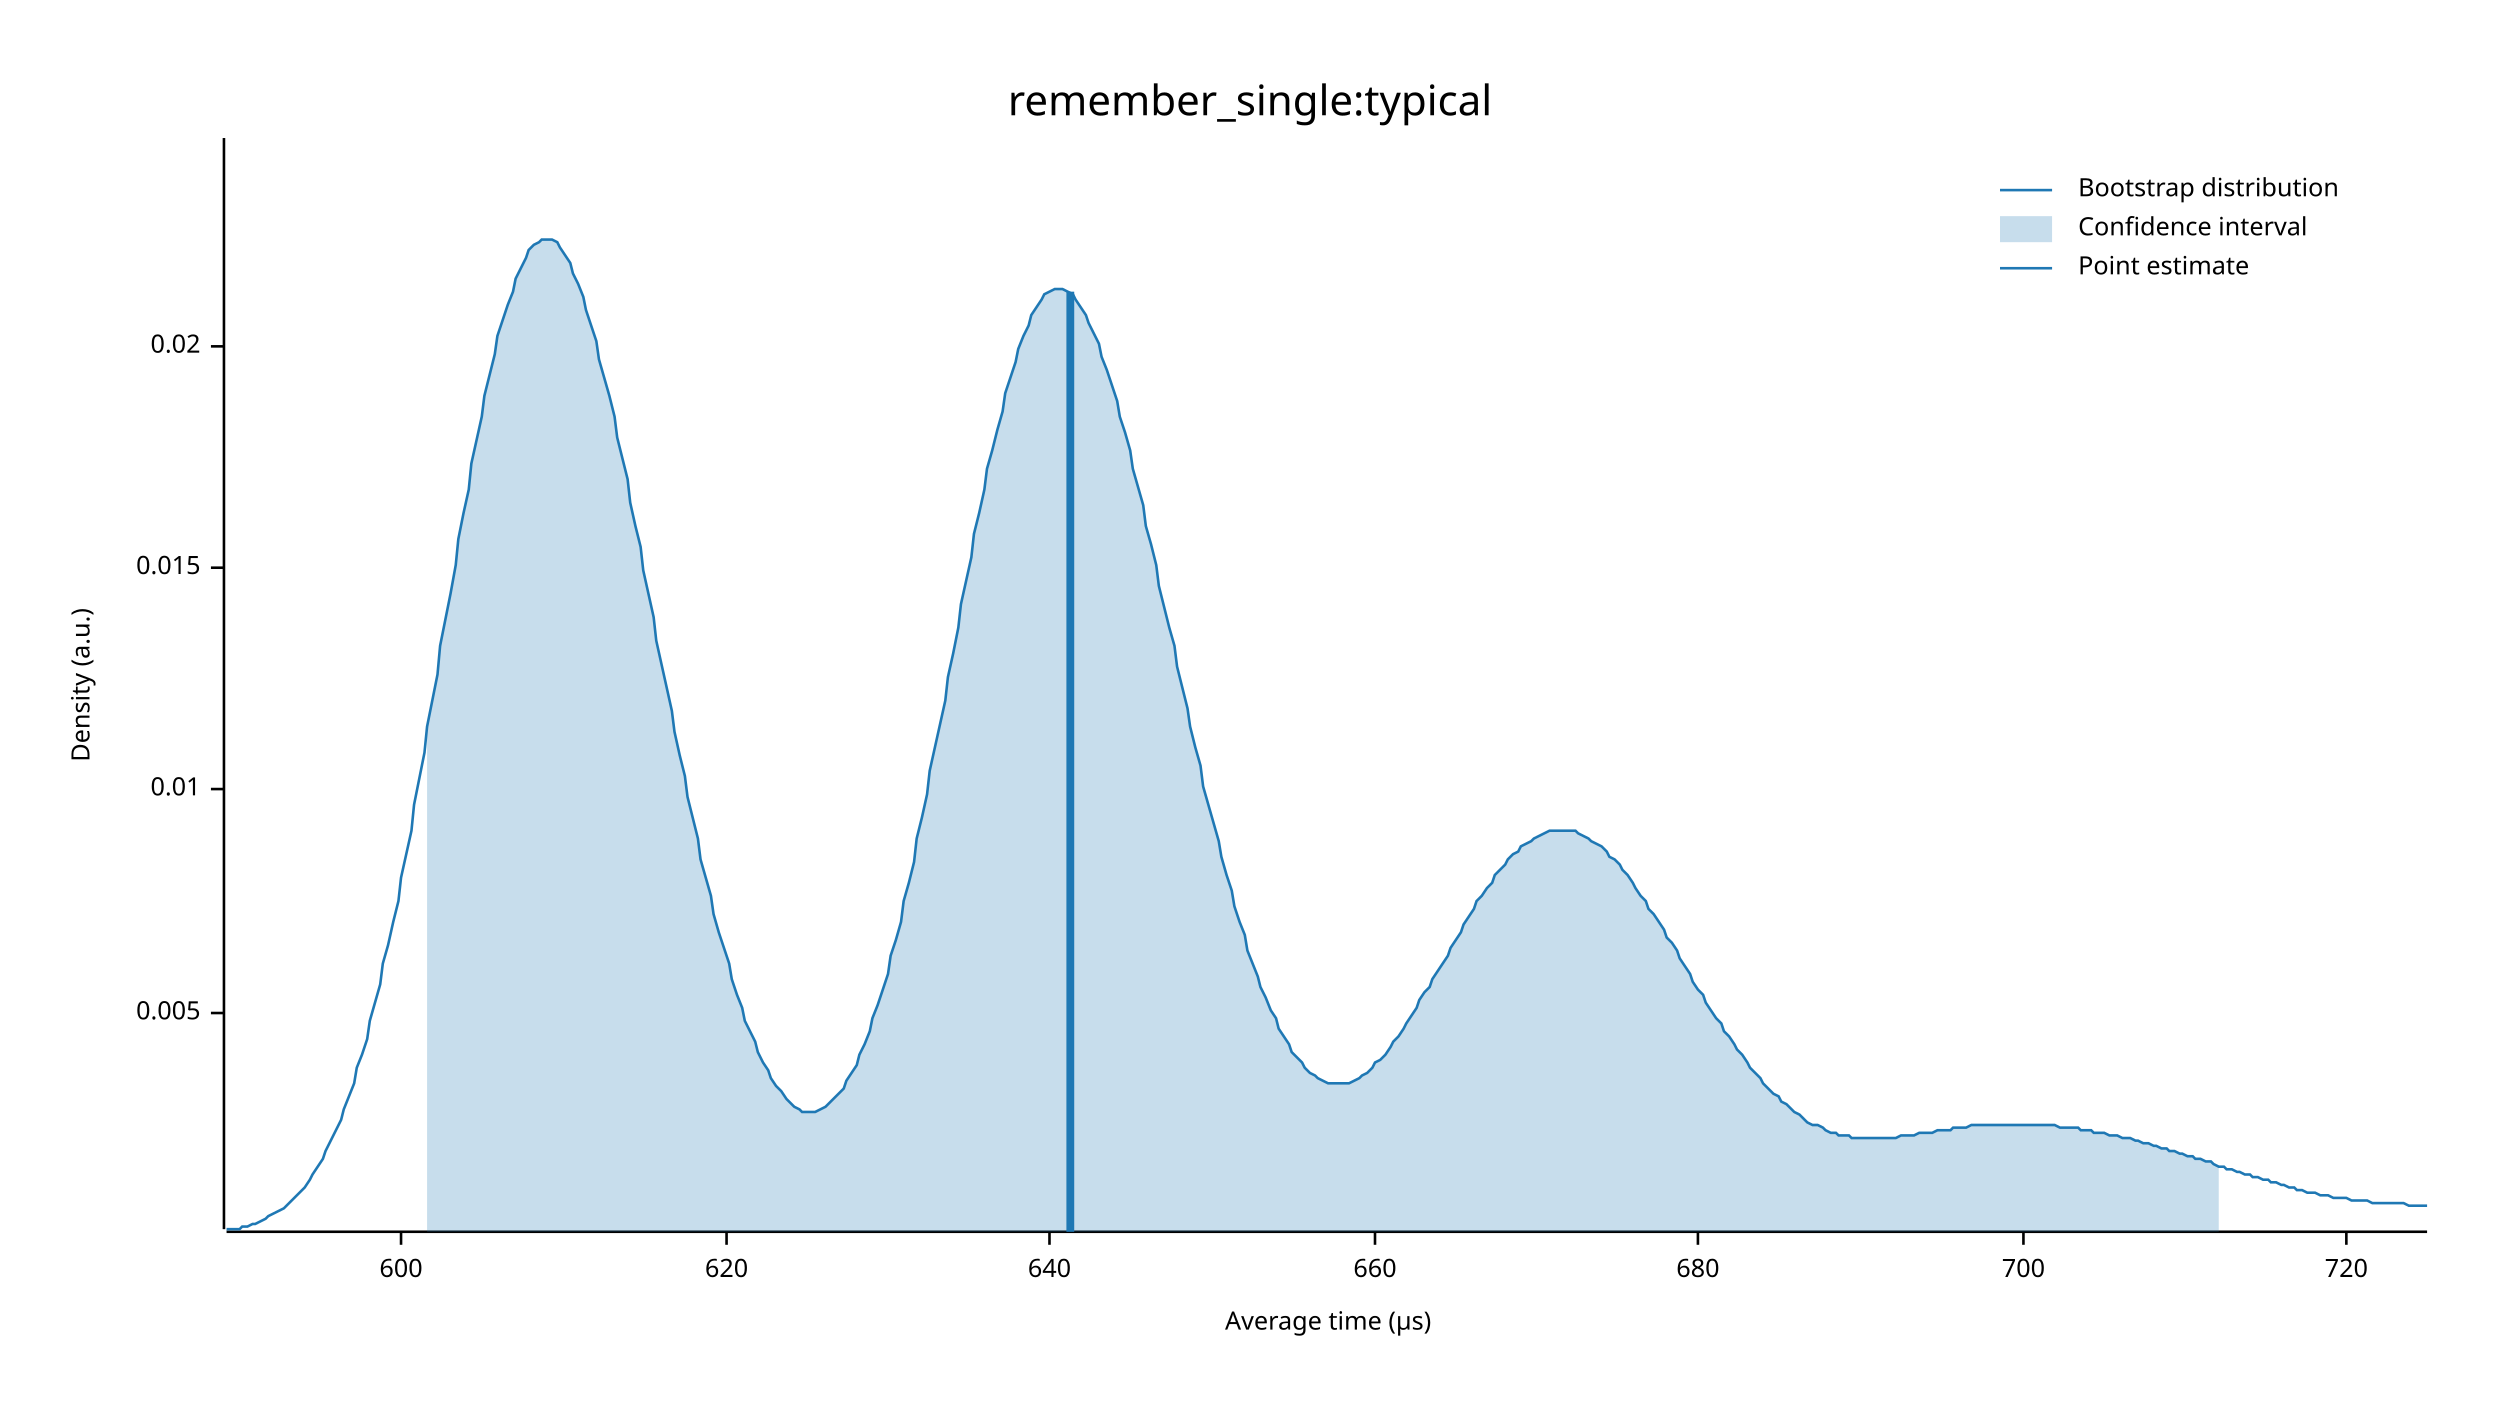
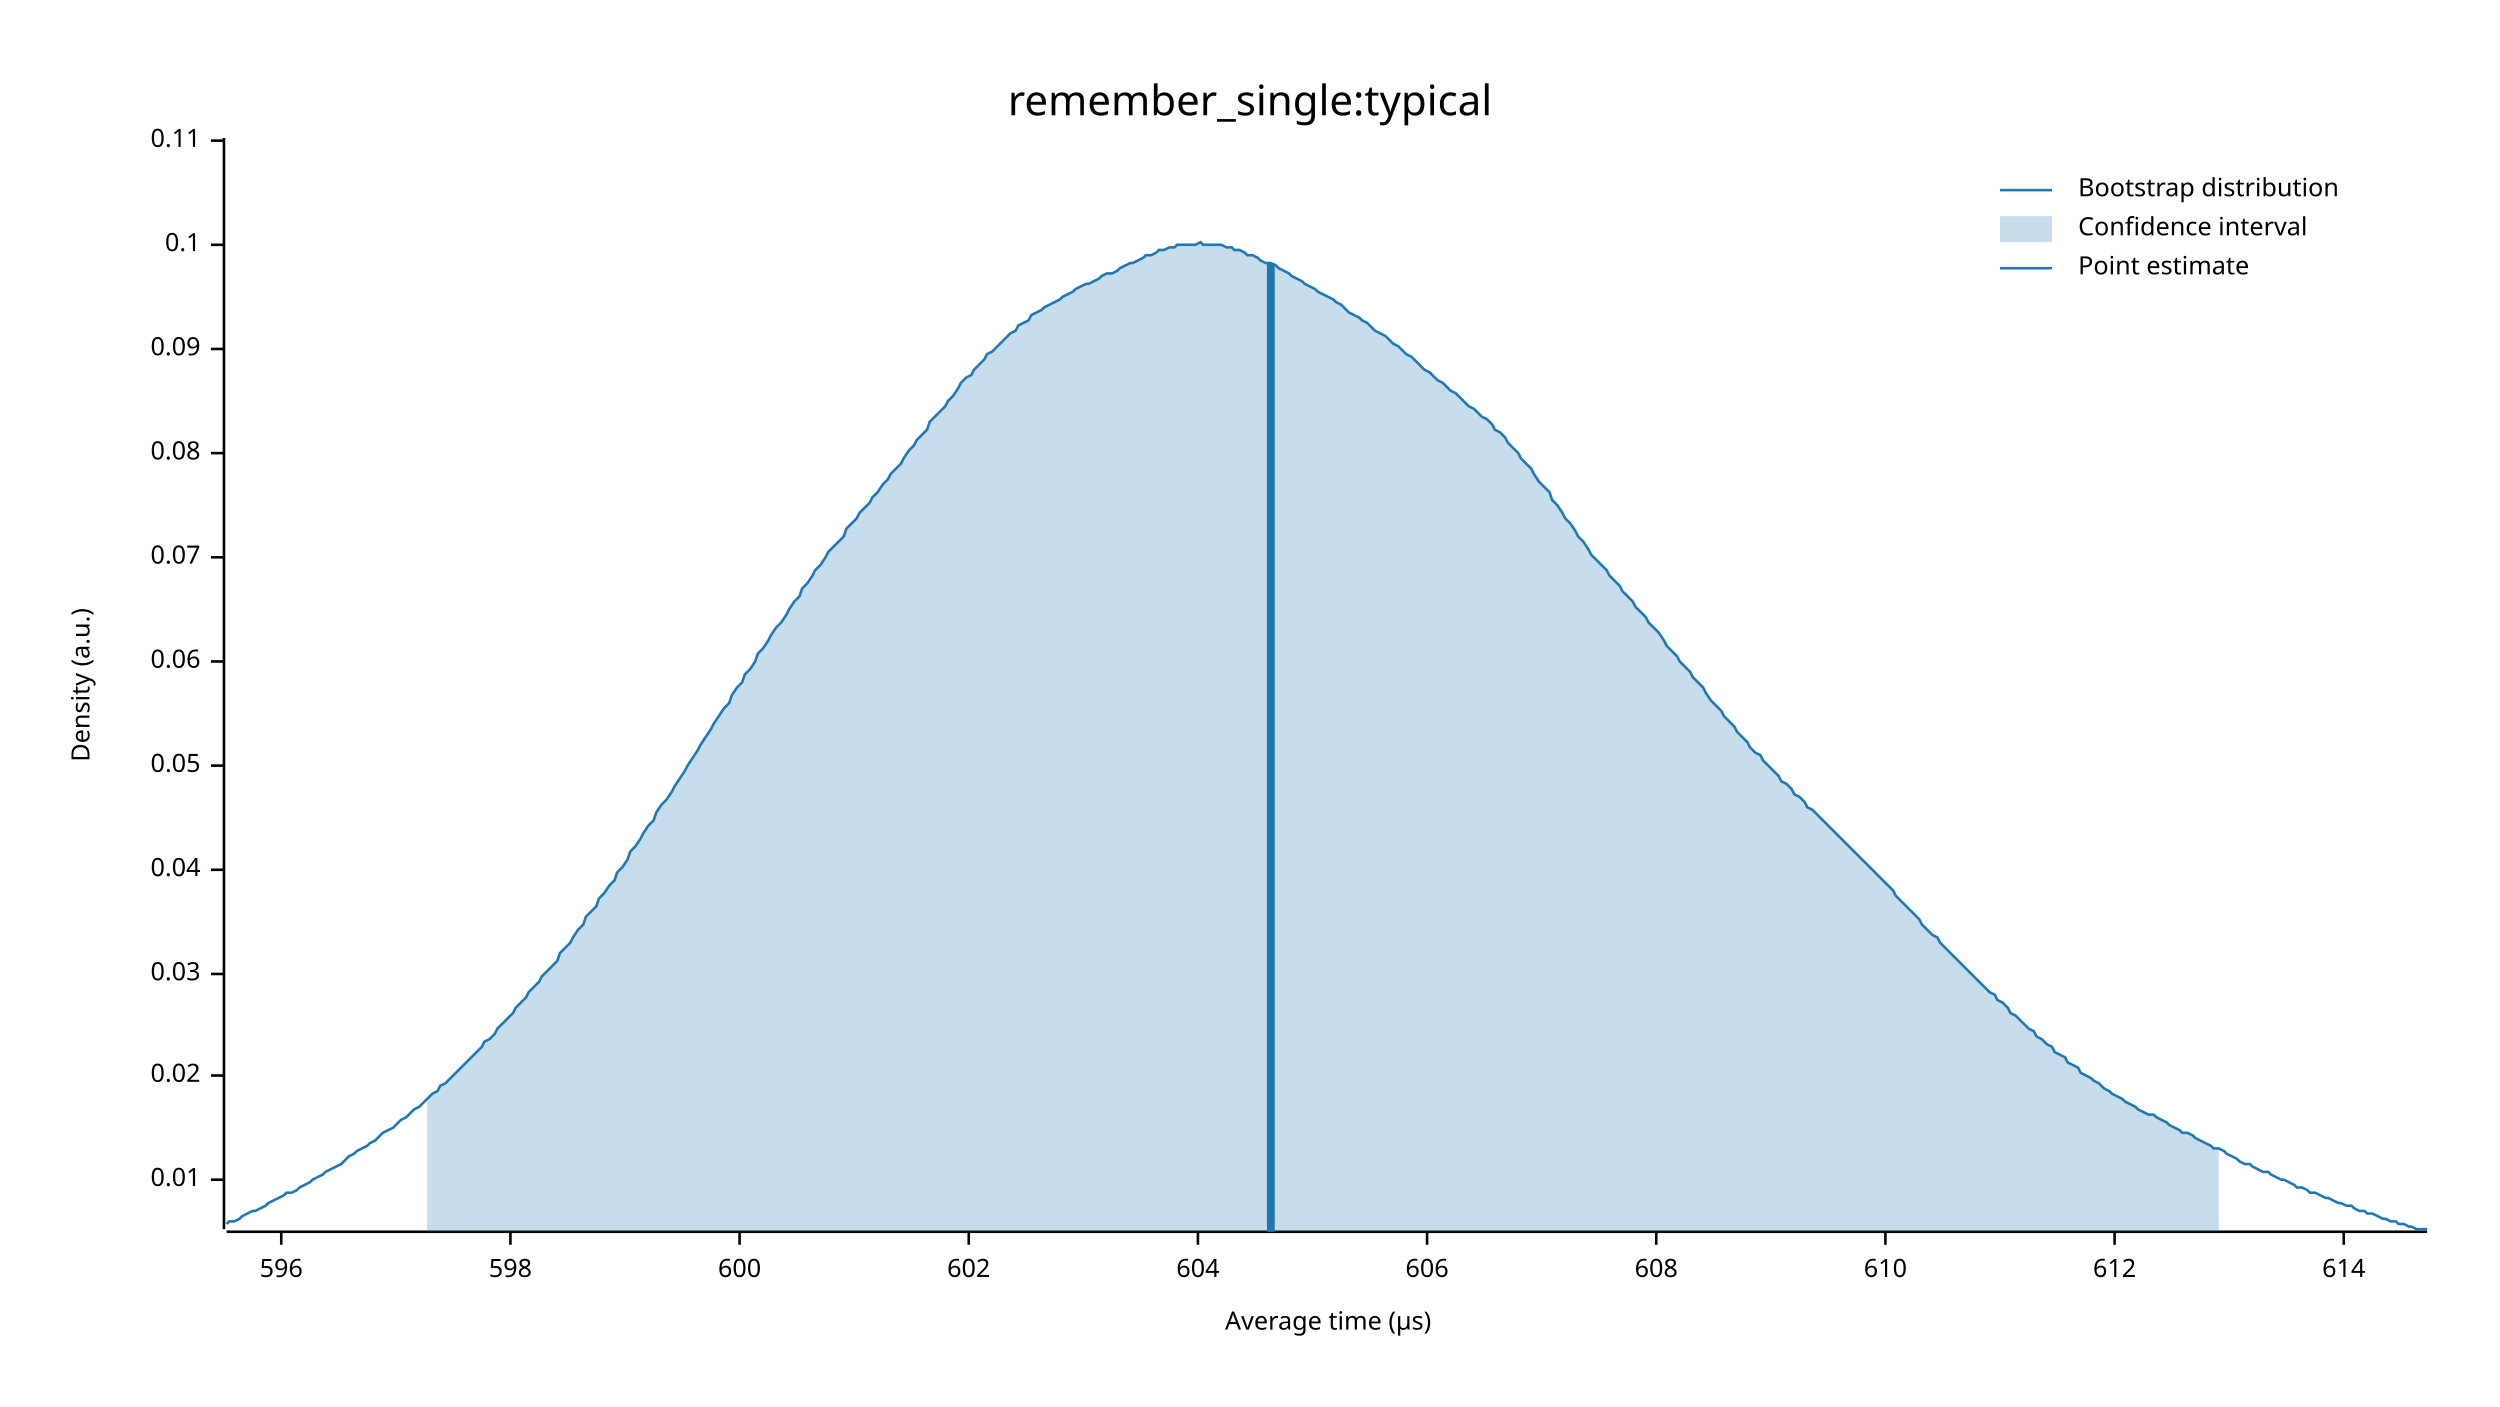
<svg xmlns="http://www.w3.org/2000/svg" width="960" height="540" viewBox="0 0 960 540">
  <text x="480" y="32" dy="0.76em" text-anchor="middle" font-family="sans-serif" font-size="16.129" opacity="1" fill="#000000">
remember_single:typical
</text>
  <text x="27" y="263" dy="0.76em" text-anchor="middle" font-family="sans-serif" font-size="9.677" opacity="1" fill="#000000" transform="rotate(270, 27, 263)">
Density (a.u.)
</text>
  <text x="510" y="513" dy="-0.5ex" text-anchor="middle" font-family="sans-serif" font-size="9.677" opacity="1" fill="#000000">
Average time (µs)
</text>
  <polyline fill="none" opacity="1" stroke="#000000" stroke-width="1" points="86,53 86,472 " />
-   <text x="77" y="389" dy="0.5ex" text-anchor="end" font-family="sans-serif" font-size="9.677" opacity="1" fill="#000000">
- 0.005
- </text>
-   <polyline fill="none" opacity="1" stroke="#000000" stroke-width="1" points="81,389 86,389 " />
-   <text x="77" y="303" dy="0.5ex" text-anchor="end" font-family="sans-serif" font-size="9.677" opacity="1" fill="#000000">
+   <text x="77" y="453" dy="0.5ex" text-anchor="end" font-family="sans-serif" font-size="9.677" opacity="1" fill="#000000">
0.01
</text>
-   <polyline fill="none" opacity="1" stroke="#000000" stroke-width="1" points="81,303 86,303 " />
-   <text x="77" y="218" dy="0.5ex" text-anchor="end" font-family="sans-serif" font-size="9.677" opacity="1" fill="#000000">
- 0.015
- </text>
-   <polyline fill="none" opacity="1" stroke="#000000" stroke-width="1" points="81,218 86,218 " />
-   <text x="77" y="133" dy="0.5ex" text-anchor="end" font-family="sans-serif" font-size="9.677" opacity="1" fill="#000000">
+   <polyline fill="none" opacity="1" stroke="#000000" stroke-width="1" points="81,453 86,453 " />
+   <text x="77" y="413" dy="0.5ex" text-anchor="end" font-family="sans-serif" font-size="9.677" opacity="1" fill="#000000">
0.02
</text>
-   <polyline fill="none" opacity="1" stroke="#000000" stroke-width="1" points="81,133 86,133 " />
+   <polyline fill="none" opacity="1" stroke="#000000" stroke-width="1" points="81,413 86,413 " />
+   <text x="77" y="374" dy="0.5ex" text-anchor="end" font-family="sans-serif" font-size="9.677" opacity="1" fill="#000000">
+ 0.03
+ </text>
+   <polyline fill="none" opacity="1" stroke="#000000" stroke-width="1" points="81,374 86,374 " />
+   <text x="77" y="334" dy="0.5ex" text-anchor="end" font-family="sans-serif" font-size="9.677" opacity="1" fill="#000000">
+ 0.04
+ </text>
+   <polyline fill="none" opacity="1" stroke="#000000" stroke-width="1" points="81,334 86,334 " />
+   <text x="77" y="294" dy="0.5ex" text-anchor="end" font-family="sans-serif" font-size="9.677" opacity="1" fill="#000000">
+ 0.05
+ </text>
+   <polyline fill="none" opacity="1" stroke="#000000" stroke-width="1" points="81,294 86,294 " />
+   <text x="77" y="254" dy="0.5ex" text-anchor="end" font-family="sans-serif" font-size="9.677" opacity="1" fill="#000000">
+ 0.06
+ </text>
+   <polyline fill="none" opacity="1" stroke="#000000" stroke-width="1" points="81,254 86,254 " />
+   <text x="77" y="214" dy="0.5ex" text-anchor="end" font-family="sans-serif" font-size="9.677" opacity="1" fill="#000000">
+ 0.07
+ </text>
+   <polyline fill="none" opacity="1" stroke="#000000" stroke-width="1" points="81,214 86,214 " />
+   <text x="77" y="174" dy="0.5ex" text-anchor="end" font-family="sans-serif" font-size="9.677" opacity="1" fill="#000000">
+ 0.08
+ </text>
+   <polyline fill="none" opacity="1" stroke="#000000" stroke-width="1" points="81,174 86,174 " />
+   <text x="77" y="134" dy="0.5ex" text-anchor="end" font-family="sans-serif" font-size="9.677" opacity="1" fill="#000000">
+ 0.09
+ </text>
+   <polyline fill="none" opacity="1" stroke="#000000" stroke-width="1" points="81,134 86,134 " />
+   <text x="77" y="94" dy="0.5ex" text-anchor="end" font-family="sans-serif" font-size="9.677" opacity="1" fill="#000000">
+ 0.1
+ </text>
+   <polyline fill="none" opacity="1" stroke="#000000" stroke-width="1" points="81,94 86,94 " />
+   <text x="77" y="54" dy="0.5ex" text-anchor="end" font-family="sans-serif" font-size="9.677" opacity="1" fill="#000000">
+ 0.11
+ </text>
+   <polyline fill="none" opacity="1" stroke="#000000" stroke-width="1" points="81,54 86,54 " />
  <polyline fill="none" opacity="1" stroke="#000000" stroke-width="1" points="87,473 932,473 " />
-   <text x="154" y="483" dy="0.76em" text-anchor="middle" font-family="sans-serif" font-size="9.677" opacity="1" fill="#000000">
+   <text x="108" y="483" dy="0.76em" text-anchor="middle" font-family="sans-serif" font-size="9.677" opacity="1" fill="#000000">
+ 596
+ </text>
+   <polyline fill="none" opacity="1" stroke="#000000" stroke-width="1" points="108,473 108,478 " />
+   <text x="196" y="483" dy="0.76em" text-anchor="middle" font-family="sans-serif" font-size="9.677" opacity="1" fill="#000000">
+ 598
+ </text>
+   <polyline fill="none" opacity="1" stroke="#000000" stroke-width="1" points="196,473 196,478 " />
+   <text x="284" y="483" dy="0.76em" text-anchor="middle" font-family="sans-serif" font-size="9.677" opacity="1" fill="#000000">
600
</text>
-   <polyline fill="none" opacity="1" stroke="#000000" stroke-width="1" points="154,473 154,478 " />
-   <text x="279" y="483" dy="0.76em" text-anchor="middle" font-family="sans-serif" font-size="9.677" opacity="1" fill="#000000">
- 620
+   <polyline fill="none" opacity="1" stroke="#000000" stroke-width="1" points="284,473 284,478 " />
+   <text x="372" y="483" dy="0.76em" text-anchor="middle" font-family="sans-serif" font-size="9.677" opacity="1" fill="#000000">
+ 602
</text>
-   <polyline fill="none" opacity="1" stroke="#000000" stroke-width="1" points="279,473 279,478 " />
-   <text x="403" y="483" dy="0.76em" text-anchor="middle" font-family="sans-serif" font-size="9.677" opacity="1" fill="#000000">
- 640
+   <polyline fill="none" opacity="1" stroke="#000000" stroke-width="1" points="372,473 372,478 " />
+   <text x="460" y="483" dy="0.76em" text-anchor="middle" font-family="sans-serif" font-size="9.677" opacity="1" fill="#000000">
+ 604
</text>
-   <polyline fill="none" opacity="1" stroke="#000000" stroke-width="1" points="403,473 403,478 " />
-   <text x="528" y="483" dy="0.76em" text-anchor="middle" font-family="sans-serif" font-size="9.677" opacity="1" fill="#000000">
- 660
+   <polyline fill="none" opacity="1" stroke="#000000" stroke-width="1" points="460,473 460,478 " />
+   <text x="548" y="483" dy="0.76em" text-anchor="middle" font-family="sans-serif" font-size="9.677" opacity="1" fill="#000000">
+ 606
</text>
-   <polyline fill="none" opacity="1" stroke="#000000" stroke-width="1" points="528,473 528,478 " />
-   <text x="652" y="483" dy="0.76em" text-anchor="middle" font-family="sans-serif" font-size="9.677" opacity="1" fill="#000000">
- 680
+   <polyline fill="none" opacity="1" stroke="#000000" stroke-width="1" points="548,473 548,478 " />
+   <text x="636" y="483" dy="0.76em" text-anchor="middle" font-family="sans-serif" font-size="9.677" opacity="1" fill="#000000">
+ 608
</text>
-   <polyline fill="none" opacity="1" stroke="#000000" stroke-width="1" points="652,473 652,478 " />
-   <text x="777" y="483" dy="0.76em" text-anchor="middle" font-family="sans-serif" font-size="9.677" opacity="1" fill="#000000">
- 700
+   <polyline fill="none" opacity="1" stroke="#000000" stroke-width="1" points="636,473 636,478 " />
+   <text x="724" y="483" dy="0.76em" text-anchor="middle" font-family="sans-serif" font-size="9.677" opacity="1" fill="#000000">
+ 610
</text>
-   <polyline fill="none" opacity="1" stroke="#000000" stroke-width="1" points="777,473 777,478 " />
-   <text x="901" y="483" dy="0.76em" text-anchor="middle" font-family="sans-serif" font-size="9.677" opacity="1" fill="#000000">
- 720
+   <polyline fill="none" opacity="1" stroke="#000000" stroke-width="1" points="724,473 724,478 " />
+   <text x="812" y="483" dy="0.76em" text-anchor="middle" font-family="sans-serif" font-size="9.677" opacity="1" fill="#000000">
+ 612
</text>
-   <polyline fill="none" opacity="1" stroke="#000000" stroke-width="1" points="901,473 901,478 " />
-   <polyline fill="none" opacity="1" stroke="#1F78B4" stroke-width="1" points="87,472 88,472 90,472 92,472 93,471 95,471 97,470 98,470 100,469 102,468 103,467 105,466 107,465 109,464 110,463 112,461 114,459 115,458 117,456 119,453 120,451 122,448 124,445 125,442 127,438 129,434 131,430 132,426 134,421 136,416 137,410 139,405 141,399 142,392 144,385 146,378 147,370 149,363 151,354 153,346 154,337 156,328 158,319 159,309 161,299 163,289 164,279 166,269 168,259 169,248 171,238 173,228 175,217 176,207 178,197 180,188 181,178 183,169 185,160 186,152 188,144 190,136 191,129 193,123 195,117 197,112 198,107 200,103 202,99 203,96 205,94 207,93 208,92 210,92 212,92 214,93 215,95 217,98 219,101 220,105 222,109 224,114 225,119 227,125 229,131 230,138 232,145 234,152 236,160 237,168 239,176 241,184 242,193 244,202 246,210 247,219 249,228 251,237 252,246 254,255 256,264 258,273 259,281 261,290 263,298 264,306 266,314 268,322 269,330 271,337 273,344 274,351 276,358 278,364 280,370 281,376 283,382 285,387 286,392 288,396 290,400 291,404 293,408 295,411 296,414 298,417 300,419 302,422 303,423 305,425 307,426 308,427 310,427 312,427 313,427 315,426 317,425 318,424 320,422 322,420 324,418 325,415 327,412 329,409 330,405 332,401 334,396 335,391 337,386 339,380 341,374 342,367 344,361 346,354 347,346 349,339 351,331 352,322 354,314 356,305 357,296 359,287 361,278 363,269 364,260 366,251 368,241 369,232 371,223 373,214 374,205 376,197 378,188 379,180 381,173 383,165 385,158 386,151 388,145 390,139 391,134 393,129 395,125 396,121 398,118 400,115 401,113 403,112 405,111 407,111 408,111 410,112 412,113 413,115 415,118 417,121 418,124 420,128 422,132 423,137 425,142 427,148 429,154 430,160 432,166 434,173 435,180 437,187 439,194 440,202 442,209 444,217 445,225 447,233 449,241 451,248 452,256 454,264 456,272 457,279 459,287 461,294 462,302 464,309 466,316 468,323 469,329 471,336 473,342 474,348 476,354 478,359 479,365 481,370 483,375 484,379 486,383 488,388 490,391 491,395 493,398 495,401 496,404 498,406 500,408 501,410 503,412 505,413 506,414 508,415 510,416 512,416 513,416 515,416 517,416 518,416 520,415 522,414 523,413 525,412 527,410 528,408 530,407 532,405 534,402 535,400 537,398 539,395 540,393 542,390 544,387 545,384 547,381 549,379 550,376 552,373 554,370 556,367 557,364 559,361 561,358 562,355 564,352 566,349 567,346 569,344 571,341 573,339 574,336 576,334 578,332 579,330 581,328 583,327 584,325 586,324 588,323 589,322 591,321 593,320 595,319 596,319 598,319 600,319 601,319 603,319 605,319 606,320 608,321 610,322 611,323 613,324 615,325 617,327 618,329 620,330 622,332 623,334 625,336 627,339 628,341 630,344 632,346 633,349 635,351 637,354 639,357 640,360 642,362 644,365 645,368 647,371 649,374 650,377 652,380 654,382 655,385 657,388 659,391 661,393 662,396 664,398 666,401 667,403 669,405 671,408 672,410 674,412 676,414 677,416 679,418 681,420 683,421 684,423 686,424 688,426 689,427 691,428 693,430 694,431 696,432 698,432 700,433 701,434 703,435 705,435 706,436 708,436 710,436 711,437 713,437 715,437 716,437 718,437 720,437 722,437 723,437 725,437 727,437 728,437 730,436 732,436 733,436 735,436 737,435 738,435 740,435 742,435 744,434 745,434 747,434 749,434 750,433 752,433 754,433 755,433 757,432 759,432 760,432 762,432 764,432 766,432 767,432 769,432 771,432 772,432 774,432 776,432 777,432 779,432 781,432 782,432 784,432 786,432 788,432 789,432 791,433 793,433 794,433 796,433 798,433 799,434 801,434 803,434 804,435 806,435 808,435 810,436 811,436 813,436 815,437 816,437 818,437 820,438 821,438 823,439 825,439 827,440 828,440 830,441 832,441 833,442 835,442 837,443 838,443 840,444 842,444 843,445 845,445 847,446 849,446 850,447 852,448 854,448 855,449 857,449 859,450 860,450 862,451 864,451 865,452 867,452 869,453 871,453 872,454 874,454 876,455 877,455 879,456 881,456 882,457 884,457 886,458 887,458 889,458 891,459 893,459 894,459 896,460 898,460 899,460 901,460 903,461 904,461 906,461 908,461 909,461 911,462 913,462 915,462 916,462 918,462 920,462 921,462 923,462 925,463 926,463 928,463 930,463 932,463 " />
-   <polygon opacity="0.25" fill="#1F78B4" points="164,279 166,269 168,259 169,248 171,238 173,228 175,217 176,207 178,197 180,188 181,178 183,169 185,160 186,152 188,144 190,136 191,129 193,123 195,117 197,112 198,107 200,103 202,99 203,96 205,94 207,93 208,92 210,92 212,92 214,93 215,95 217,98 219,101 220,105 222,109 224,114 225,119 227,125 229,131 230,138 232,145 234,152 236,160 237,168 239,176 241,184 242,193 244,202 246,210 247,219 249,228 251,237 252,246 254,255 256,264 258,273 259,281 261,290 263,298 264,306 266,314 268,322 269,330 271,337 273,344 274,351 276,358 278,364 280,370 281,376 283,382 285,387 286,392 288,396 290,400 291,404 293,408 295,411 296,414 298,417 300,419 302,422 303,423 305,425 307,426 308,427 310,427 312,427 313,427 315,426 317,425 318,424 320,422 322,420 324,418 325,415 327,412 329,409 330,405 332,401 334,396 335,391 337,386 339,380 341,374 342,367 344,361 346,354 347,346 349,339 351,331 352,322 354,314 356,305 357,296 359,287 361,278 363,269 364,260 366,251 368,241 369,232 371,223 373,214 374,205 376,197 378,188 379,180 381,173 383,165 385,158 386,151 388,145 390,139 391,134 393,129 395,125 396,121 398,118 400,115 401,113 403,112 405,111 407,111 408,111 410,112 412,113 413,115 415,118 417,121 418,124 420,128 422,132 423,137 425,142 427,148 429,154 430,160 432,166 434,173 435,180 437,187 439,194 440,202 442,209 444,217 445,225 447,233 449,241 451,248 452,256 454,264 456,272 457,279 459,287 461,294 462,302 464,309 466,316 468,323 469,329 471,336 473,342 474,348 476,354 478,359 479,365 481,370 483,375 484,379 486,383 488,388 490,391 491,395 493,398 495,401 496,404 498,406 500,408 501,410 503,412 505,413 506,414 508,415 510,416 512,416 513,416 515,416 517,416 518,416 520,415 522,414 523,413 525,412 527,410 528,408 530,407 532,405 534,402 535,400 537,398 539,395 540,393 542,390 544,387 545,384 547,381 549,379 550,376 552,373 554,370 556,367 557,364 559,361 561,358 562,355 564,352 566,349 567,346 569,344 571,341 573,339 574,336 576,334 578,332 579,330 581,328 583,327 584,325 586,324 588,323 589,322 591,321 593,320 595,319 596,319 598,319 600,319 601,319 603,319 605,319 606,320 608,321 610,322 611,323 613,324 615,325 617,327 618,329 620,330 622,332 623,334 625,336 627,339 628,341 630,344 632,346 633,349 635,351 637,354 639,357 640,360 642,362 644,365 645,368 647,371 649,374 650,377 652,380 654,382 655,385 657,388 659,391 661,393 662,396 664,398 666,401 667,403 669,405 671,408 672,410 674,412 676,414 677,416 679,418 681,420 683,421 684,423 686,424 688,426 689,427 691,428 693,430 694,431 696,432 698,432 700,433 701,434 703,435 705,435 706,436 708,436 710,436 711,437 713,437 715,437 716,437 718,437 720,437 722,437 723,437 725,437 727,437 728,437 730,436 732,436 733,436 735,436 737,435 738,435 740,435 742,435 744,434 745,434 747,434 749,434 750,433 752,433 754,433 755,433 757,432 759,432 760,432 762,432 764,432 766,432 767,432 769,432 771,432 772,432 774,432 776,432 777,432 779,432 781,432 782,432 784,432 786,432 788,432 789,432 791,433 793,433 794,433 796,433 798,433 799,434 801,434 803,434 804,435 806,435 808,435 810,436 811,436 813,436 815,437 816,437 818,437 820,438 821,438 823,439 825,439 827,440 828,440 830,441 832,441 833,442 835,442 837,443 838,443 840,444 842,444 843,445 845,445 847,446 849,446 850,447 852,448 852,473 164,473 " />
-   <polyline fill="none" opacity="1" stroke="#1F78B4" stroke-width="3" points="411,473 411,112 " />
+   <polyline fill="none" opacity="1" stroke="#000000" stroke-width="1" points="812,473 812,478 " />
+   <text x="900" y="483" dy="0.76em" text-anchor="middle" font-family="sans-serif" font-size="9.677" opacity="1" fill="#000000">
+ 614
+ </text>
+   <polyline fill="none" opacity="1" stroke="#000000" stroke-width="1" points="900,473 900,478 " />
+   <polyline fill="none" opacity="1" stroke="#1F78B4" stroke-width="1" points="87,470 88,469 90,469 92,468 93,467 95,466 97,465 98,465 100,464 102,463 103,462 105,461 107,460 109,459 110,458 112,458 114,457 115,456 117,455 119,454 120,453 122,452 124,451 125,450 127,449 129,448 131,447 132,446 134,444 136,443 137,442 139,441 141,440 142,439 144,438 146,436 147,435 149,434 151,433 153,431 154,430 156,429 158,427 159,426 161,425 163,423 164,422 166,420 168,419 169,417 171,416 173,414 175,412 176,411 178,409 180,407 181,406 183,404 185,402 186,400 188,399 190,397 191,395 193,393 195,391 197,389 198,387 200,385 202,383 203,381 205,379 207,377 208,375 210,373 212,371 214,369 215,366 217,364 219,362 220,360 222,357 224,355 225,352 227,350 229,348 230,345 232,343 234,340 236,338 237,335 239,333 241,330 242,327 244,325 246,322 247,320 249,317 251,315 252,312 254,309 256,307 258,304 259,302 261,299 263,296 264,294 266,291 268,288 269,286 271,283 273,280 274,278 276,275 278,272 280,270 281,267 283,264 285,262 286,259 288,257 290,254 291,251 293,249 295,246 296,244 298,241 300,239 302,236 303,234 305,231 307,229 308,226 310,224 312,221 313,219 315,217 317,214 318,212 320,210 322,208 324,206 325,203 327,201 329,199 330,197 332,195 334,193 335,191 337,189 339,186 341,184 342,182 344,180 346,178 347,176 349,173 351,171 352,169 354,167 356,165 357,162 359,160 361,158 363,156 364,154 366,152 368,149 369,147 371,145 373,144 374,142 376,140 378,138 379,136 381,135 383,133 385,131 386,130 388,128 390,127 391,125 393,124 395,123 396,121 398,120 400,119 401,118 403,117 405,116 407,115 408,114 410,113 412,112 413,111 415,110 417,109 418,109 420,108 422,107 423,106 425,105 427,105 429,104 430,103 432,102 434,101 435,101 437,100 439,99 440,98 442,98 444,97 445,96 447,96 449,95 451,95 452,94 454,94 456,94 457,94 459,94 461,93 462,94 464,94 466,94 468,94 469,94 471,95 473,95 474,96 476,96 478,97 479,98 481,98 483,99 484,100 486,101 488,101 490,102 491,103 493,104 495,105 496,106 498,107 500,108 501,109 503,110 505,111 506,112 508,113 510,114 512,115 513,116 515,117 517,119 518,120 520,121 522,122 523,123 525,124 527,126 528,127 530,128 532,129 534,131 535,132 537,133 539,135 540,136 542,137 544,139 545,140 547,142 549,143 550,144 552,146 554,147 556,149 557,150 559,151 561,153 562,154 564,156 566,157 567,158 569,160 571,161 573,163 574,165 576,166 578,168 579,170 581,172 583,174 584,176 586,178 588,180 589,182 591,185 593,187 595,189 596,192 598,194 600,197 601,199 603,201 605,204 606,206 608,208 610,211 611,213 613,215 615,217 617,219 618,221 620,223 622,225 623,227 625,229 627,231 628,233 630,235 632,237 633,239 635,241 637,243 639,246 640,248 642,250 644,252 645,254 647,256 649,258 650,260 652,262 654,264 655,266 657,269 659,271 661,273 662,275 664,277 666,279 667,281 669,283 671,285 672,287 674,289 676,290 677,292 679,294 681,296 683,298 684,300 686,301 688,303 689,305 691,306 693,308 694,310 696,311 698,313 700,315 701,316 703,318 705,320 706,321 708,323 710,325 711,326 713,328 715,330 716,331 718,333 720,335 722,337 723,338 725,340 727,342 728,344 730,346 732,348 733,349 735,351 737,353 738,355 740,357 742,359 744,360 745,362 747,364 749,366 750,367 752,369 754,371 755,372 757,374 759,376 760,377 762,379 764,381 766,382 767,384 769,385 771,387 772,389 774,390 776,392 777,393 779,395 781,396 782,398 784,399 786,401 788,402 789,404 791,405 793,406 794,408 796,409 798,410 799,412 801,413 803,414 804,415 806,416 808,418 810,419 811,420 813,421 815,422 816,423 818,424 820,425 821,426 823,427 825,428 827,428 828,429 830,430 832,431 833,432 835,433 837,434 838,435 840,435 842,436 843,437 845,438 847,439 849,440 850,441 852,441 854,442 855,443 857,444 859,445 860,446 862,447 864,447 865,448 867,449 869,450 871,450 872,451 874,452 876,453 877,453 879,454 881,455 882,456 884,456 886,457 887,458 889,458 891,459 893,460 894,460 896,461 898,462 899,462 901,463 903,463 904,464 906,465 908,465 909,466 911,466 913,467 915,468 916,468 918,469 920,469 921,470 923,470 925,471 926,471 928,472 930,472 932,472 " />
+   <polygon opacity="0.25" fill="#1F78B4" points="164,422 166,420 168,419 169,417 171,416 173,414 175,412 176,411 178,409 180,407 181,406 183,404 185,402 186,400 188,399 190,397 191,395 193,393 195,391 197,389 198,387 200,385 202,383 203,381 205,379 207,377 208,375 210,373 212,371 214,369 215,366 217,364 219,362 220,360 222,357 224,355 225,352 227,350 229,348 230,345 232,343 234,340 236,338 237,335 239,333 241,330 242,327 244,325 246,322 247,320 249,317 251,315 252,312 254,309 256,307 258,304 259,302 261,299 263,296 264,294 266,291 268,288 269,286 271,283 273,280 274,278 276,275 278,272 280,270 281,267 283,264 285,262 286,259 288,257 290,254 291,251 293,249 295,246 296,244 298,241 300,239 302,236 303,234 305,231 307,229 308,226 310,224 312,221 313,219 315,217 317,214 318,212 320,210 322,208 324,206 325,203 327,201 329,199 330,197 332,195 334,193 335,191 337,189 339,186 341,184 342,182 344,180 346,178 347,176 349,173 351,171 352,169 354,167 356,165 357,162 359,160 361,158 363,156 364,154 366,152 368,149 369,147 371,145 373,144 374,142 376,140 378,138 379,136 381,135 383,133 385,131 386,130 388,128 390,127 391,125 393,124 395,123 396,121 398,120 400,119 401,118 403,117 405,116 407,115 408,114 410,113 412,112 413,111 415,110 417,109 418,109 420,108 422,107 423,106 425,105 427,105 429,104 430,103 432,102 434,101 435,101 437,100 439,99 440,98 442,98 444,97 445,96 447,96 449,95 451,95 452,94 454,94 456,94 457,94 459,94 461,93 462,94 464,94 466,94 468,94 469,94 471,95 473,95 474,96 476,96 478,97 479,98 481,98 483,99 484,100 486,101 488,101 490,102 491,103 493,104 495,105 496,106 498,107 500,108 501,109 503,110 505,111 506,112 508,113 510,114 512,115 513,116 515,117 517,119 518,120 520,121 522,122 523,123 525,124 527,126 528,127 530,128 532,129 534,131 535,132 537,133 539,135 540,136 542,137 544,139 545,140 547,142 549,143 550,144 552,146 554,147 556,149 557,150 559,151 561,153 562,154 564,156 566,157 567,158 569,160 571,161 573,163 574,165 576,166 578,168 579,170 581,172 583,174 584,176 586,178 588,180 589,182 591,185 593,187 595,189 596,192 598,194 600,197 601,199 603,201 605,204 606,206 608,208 610,211 611,213 613,215 615,217 617,219 618,221 620,223 622,225 623,227 625,229 627,231 628,233 630,235 632,237 633,239 635,241 637,243 639,246 640,248 642,250 644,252 645,254 647,256 649,258 650,260 652,262 654,264 655,266 657,269 659,271 661,273 662,275 664,277 666,279 667,281 669,283 671,285 672,287 674,289 676,290 677,292 679,294 681,296 683,298 684,300 686,301 688,303 689,305 691,306 693,308 694,310 696,311 698,313 700,315 701,316 703,318 705,320 706,321 708,323 710,325 711,326 713,328 715,330 716,331 718,333 720,335 722,337 723,338 725,340 727,342 728,344 730,346 732,348 733,349 735,351 737,353 738,355 740,357 742,359 744,360 745,362 747,364 749,366 750,367 752,369 754,371 755,372 757,374 759,376 760,377 762,379 764,381 766,382 767,384 769,385 771,387 772,389 774,390 776,392 777,393 779,395 781,396 782,398 784,399 786,401 788,402 789,404 791,405 793,406 794,408 796,409 798,410 799,412 801,413 803,414 804,415 806,416 808,418 810,419 811,420 813,421 815,422 816,423 818,424 820,425 821,426 823,427 825,428 827,428 828,429 830,430 832,431 833,432 835,433 837,434 838,435 840,435 842,436 843,437 845,438 847,439 849,440 850,441 852,441 852,473 164,473 " />
+   <polyline fill="none" opacity="1" stroke="#1F78B4" stroke-width="3" points="488,473 488,101 " />
  <text x="798" y="68" dy="0.76em" text-anchor="start" font-family="sans-serif" font-size="9.677" opacity="1" fill="#000000">
Bootstrap distribution
</text>
  <text x="798" y="83" dy="0.76em" text-anchor="start" font-family="sans-serif" font-size="9.677" opacity="1" fill="#000000">
Confidence interval
</text>
  <text x="798" y="98" dy="0.76em" text-anchor="start" font-family="sans-serif" font-size="9.677" opacity="1" fill="#000000">
Point estimate
</text>
  <polyline fill="none" opacity="1" stroke="#1F78B4" stroke-width="1" points="768,73 788,73 " />
  <rect x="768" y="83" width="20" height="10" opacity="0.25" fill="#1F78B4" stroke="none" />
  <polyline fill="none" opacity="1" stroke="#1F78B4" stroke-width="1" points="768,103 788,103 " />
</svg>
